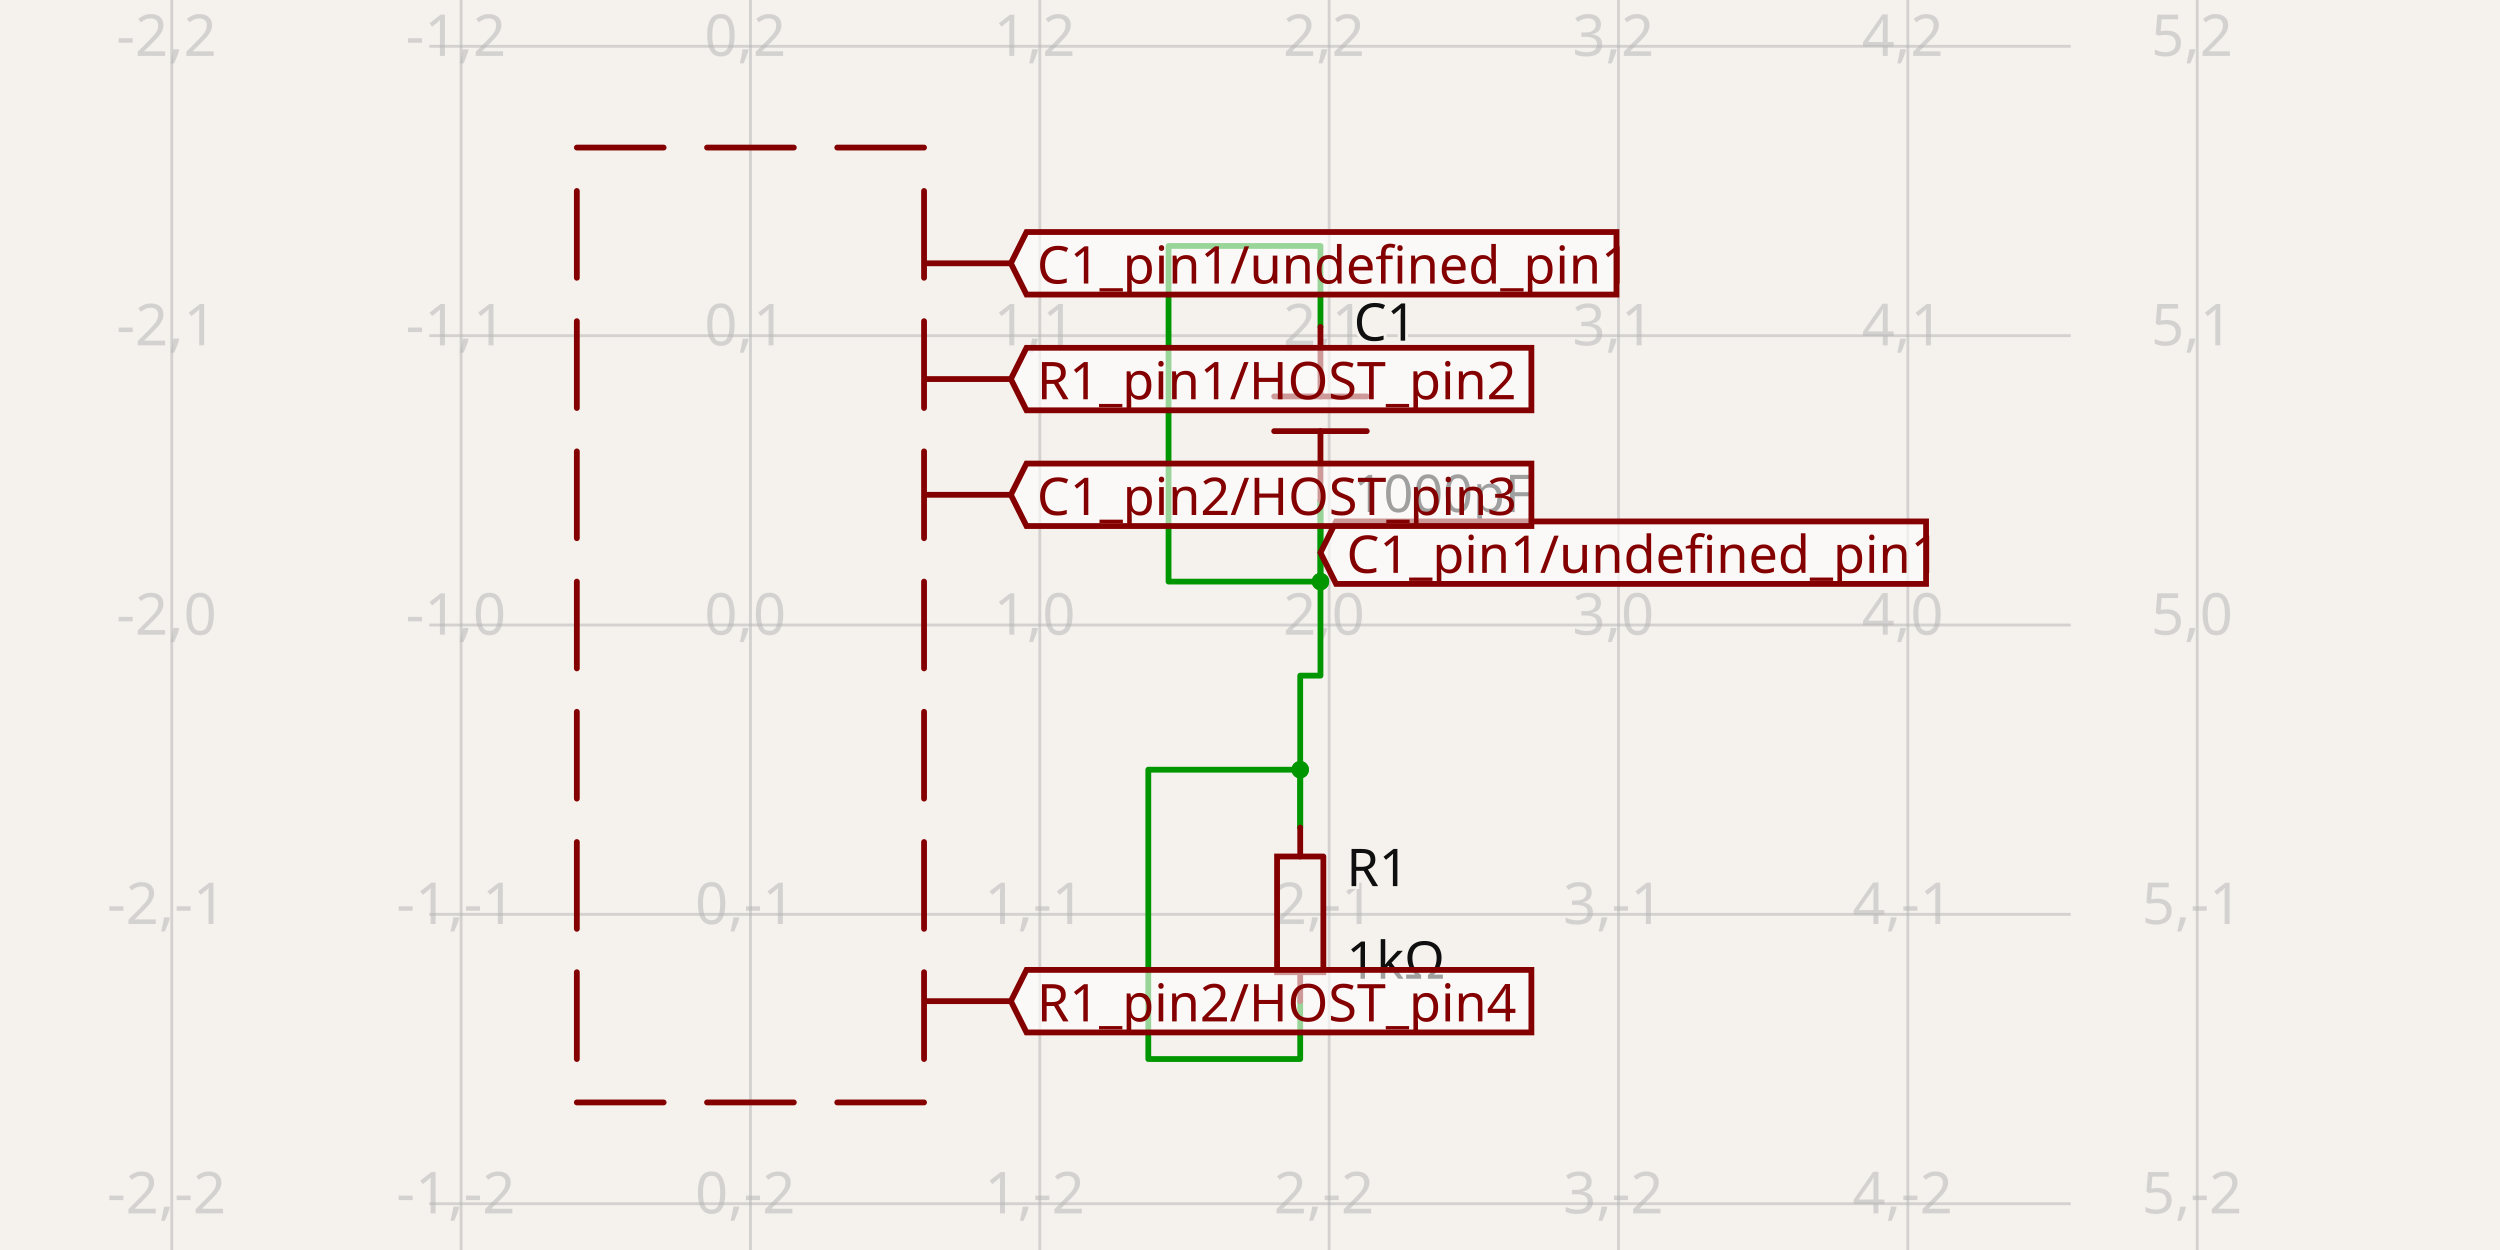
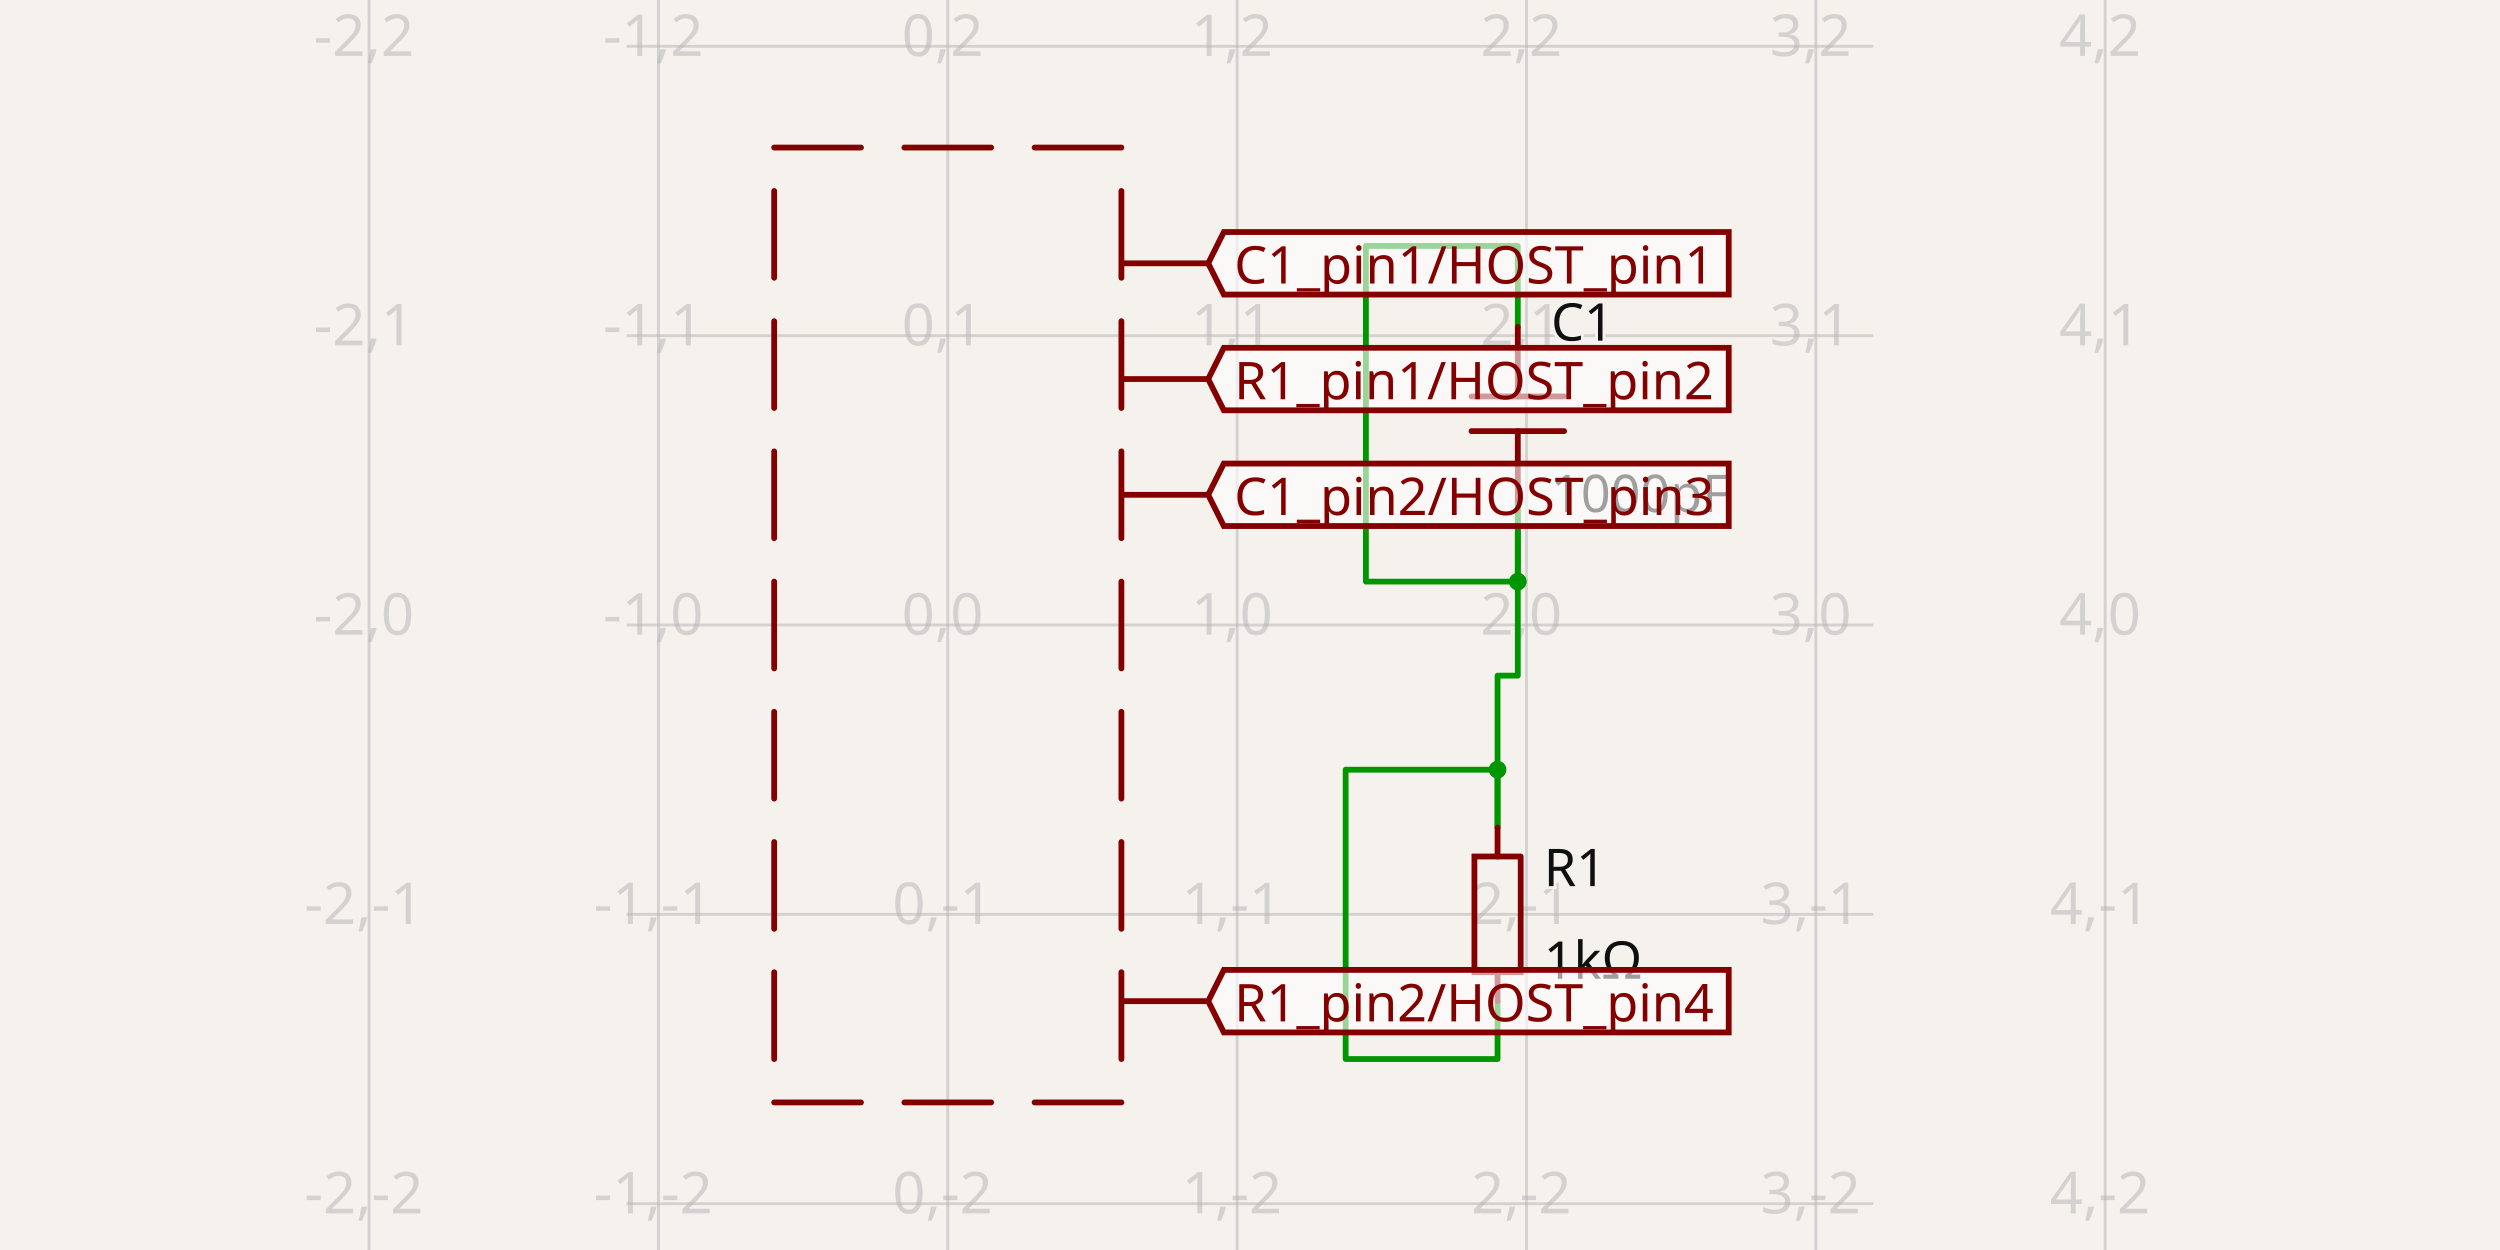
- <svg xmlns="http://www.w3.org/2000/svg" class="tscircuit-schematic" width="1200" height="600" style="background-color: rgb(245, 241, 237)" data-real-to-screen-transform="matrix(138.8888888889,0,0,-138.8888888889,360.212962963,300)" data-software-used-string="@tscircuit/core@0.0.1398">
+ <svg xmlns="http://www.w3.org/2000/svg" class="tscircuit-schematic" width="1200" height="600" style="background-color: rgb(245, 241, 237)" data-real-to-screen-transform="matrix(138.8888888889,0,0,-138.8888888889,454.9351851852,300)" data-software-used-string="@tscircuit/core@0.0.1399">
  <style>
              .boundary { fill: rgb(245, 241, 237); }
              .schematic-boundary { fill: none; stroke: #fff; }
              .component { fill: none; stroke: rgb(132, 0, 0); }
              .chip { fill: rgb(255, 255, 194); stroke: rgb(132, 0, 0); }
              .component-pin { fill: none; stroke: rgb(132, 0, 0); }
              /* Basic per-trace hover fallback */
              .trace:hover {
                filter: invert(1);
              }
              .trace:hover .trace-crossing-outline {
                opacity: 0;
              }
              .trace:hover .trace-junction {
                filter: invert(1);
              }
              /* Net-hover highlighting: when a trace or its overlays are hovered,
                 invert color for all traces (base + overlays) sharing the same
                 subcircuit connectivity key. Also hide crossing outline during hover. */
              svg:has(:is(g.trace[data-subcircuit-connectivity-map-key="unnamedsubcircuitsubcircuit_source_group_0_connectivity_net2"], g.trace-overlays[data-subcircuit-connectivity-map-key="unnamedsubcircuitsubcircuit_source_group_0_connectivity_net2"]):hover) :is(g.trace[data-subcircuit-connectivity-map-key="unnamedsubcircuitsubcircuit_source_group_0_connectivity_net2"], g.trace-overlays[data-subcircuit-connectivity-map-key="unnamedsubcircuitsubcircuit_source_group_0_connectivity_net2"]) { filter: invert(1); }
svg:has(:is(g.trace[data-subcircuit-connectivity-map-key="unnamedsubcircuitsubcircuit_source_group_0_connectivity_net2"], g.trace-overlays[data-subcircuit-connectivity-map-key="unnamedsubcircuitsubcircuit_source_group_0_connectivity_net2"]):hover) g.trace-overlays[data-subcircuit-connectivity-map-key="unnamedsubcircuitsubcircuit_source_group_0_connectivity_net2"] .trace-crossing-outline { opacity: 0; }
svg:has(:is(g.trace[data-subcircuit-connectivity-map-key="unnamedsubcircuitsubcircuit_source_group_0_connectivity_net1"], g.trace-overlays[data-subcircuit-connectivity-map-key="unnamedsubcircuitsubcircuit_source_group_0_connectivity_net1"]):hover) :is(g.trace[data-subcircuit-connectivity-map-key="unnamedsubcircuitsubcircuit_source_group_0_connectivity_net1"], g.trace-overlays[data-subcircuit-connectivity-map-key="unnamedsubcircuitsubcircuit_source_group_0_connectivity_net1"]) { filter: invert(1); }
svg:has(:is(g.trace[data-subcircuit-connectivity-map-key="unnamedsubcircuitsubcircuit_source_group_0_connectivity_net1"], g.trace-overlays[data-subcircuit-connectivity-map-key="unnamedsubcircuitsubcircuit_source_group_0_connectivity_net1"]):hover) g.trace-overlays[data-subcircuit-connectivity-map-key="unnamedsubcircuitsubcircuit_source_group_0_connectivity_net1"] .trace-crossing-outline { opacity: 0; }
svg:has(:is(g.trace[data-subcircuit-connectivity-map-key="unnamedsubcircuitsubcircuit_source_group_0_connectivity_net3"], g.trace-overlays[data-subcircuit-connectivity-map-key="unnamedsubcircuitsubcircuit_source_group_0_connectivity_net3"]):hover) :is(g.trace[data-subcircuit-connectivity-map-key="unnamedsubcircuitsubcircuit_source_group_0_connectivity_net3"], g.trace-overlays[data-subcircuit-connectivity-map-key="unnamedsubcircuitsubcircuit_source_group_0_connectivity_net3"]) { filter: invert(1); }
svg:has(:is(g.trace[data-subcircuit-connectivity-map-key="unnamedsubcircuitsubcircuit_source_group_0_connectivity_net3"], g.trace-overlays[data-subcircuit-connectivity-map-key="unnamedsubcircuitsubcircuit_source_group_0_connectivity_net3"]):hover) g.trace-overlays[data-subcircuit-connectivity-map-key="unnamedsubcircuitsubcircuit_source_group_0_connectivity_net3"] .trace-crossing-outline { opacity: 0; }
              .text { font-family: sans-serif; fill: rgb(0, 150, 0); }
              .pin-number { fill: rgb(169, 0, 0); }
              .port-label { fill: rgb(0, 100, 100); }
              .component-name { fill: rgb(0, 100, 100); }
              
            </style>
  <rect class="boundary" x="0" y="0" width="1200" height="600" />
  <g class="grid sch-grid">
-     <line x1="82.435" y1="600" x2="82.435" y2="-2.404476617812179e-11" stroke="rgb(181, 181, 181)" stroke-width="1.389" stroke-opacity="0.5" />
-     <line x1="221.324" y1="600" x2="221.324" y2="-2.404476617812179e-11" stroke="rgb(181, 181, 181)" stroke-width="1.389" stroke-opacity="0.5" />
-     <line x1="360.213" y1="600" x2="360.213" y2="-2.404476617812179e-11" stroke="rgb(181, 181, 181)" stroke-width="1.389" stroke-opacity="0.5" />
-     <line x1="499.102" y1="600" x2="499.102" y2="-2.404476617812179e-11" stroke="rgb(181, 181, 181)" stroke-width="1.389" stroke-opacity="0.5" />
-     <line x1="637.991" y1="600" x2="637.991" y2="-2.404476617812179e-11" stroke="rgb(181, 181, 181)" stroke-width="1.389" stroke-opacity="0.5" />
-     <line x1="776.88" y1="600" x2="776.88" y2="-2.404476617812179e-11" stroke="rgb(181, 181, 181)" stroke-width="1.389" stroke-opacity="0.5" />
-     <line x1="915.769" y1="600" x2="915.769" y2="-2.404476617812179e-11" stroke="rgb(181, 181, 181)" stroke-width="1.389" stroke-opacity="0.5" />
-     <line x1="1054.657" y1="600" x2="1054.657" y2="-2.404476617812179e-11" stroke="rgb(181, 181, 181)" stroke-width="1.389" stroke-opacity="0.5" />
-     <line x1="206.046" y1="716.667" x2="993.954" y2="716.667" stroke="rgb(181, 181, 181)" stroke-width="1.389" stroke-opacity="0.5" />
-     <line x1="206.046" y1="577.778" x2="993.954" y2="577.778" stroke="rgb(181, 181, 181)" stroke-width="1.389" stroke-opacity="0.5" />
-     <line x1="206.046" y1="438.889" x2="993.954" y2="438.889" stroke="rgb(181, 181, 181)" stroke-width="1.389" stroke-opacity="0.5" />
-     <line x1="206.046" y1="300" x2="993.954" y2="300" stroke="rgb(181, 181, 181)" stroke-width="1.389" stroke-opacity="0.5" />
-     <line x1="206.046" y1="161.111" x2="993.954" y2="161.111" stroke="rgb(181, 181, 181)" stroke-width="1.389" stroke-opacity="0.5" />
-     <line x1="206.046" y1="22.222" x2="993.954" y2="22.222" stroke="rgb(181, 181, 181)" stroke-width="1.389" stroke-opacity="0.5" />
-     <line x1="206.046" y1="-116.667" x2="993.954" y2="-116.667" stroke="rgb(181, 181, 181)" stroke-width="1.389" stroke-opacity="0.5" />
-     <text x="79.935" y="711.667" fill="rgb(181, 181, 181)" font-size="27.778" fill-opacity="0.5" text-anchor="middle" dominant-baseline="middle" font-family="sans-serif">-2,-3</text>
-     <text x="79.935" y="572.778" fill="rgb(181, 181, 181)" font-size="27.778" fill-opacity="0.5" text-anchor="middle" dominant-baseline="middle" font-family="sans-serif">-2,-2</text>
-     <text x="79.935" y="433.889" fill="rgb(181, 181, 181)" font-size="27.778" fill-opacity="0.5" text-anchor="middle" dominant-baseline="middle" font-family="sans-serif">-2,-1</text>
-     <text x="79.935" y="295" fill="rgb(181, 181, 181)" font-size="27.778" fill-opacity="0.5" text-anchor="middle" dominant-baseline="middle" font-family="sans-serif">-2,0</text>
-     <text x="79.935" y="156.111" fill="rgb(181, 181, 181)" font-size="27.778" fill-opacity="0.5" text-anchor="middle" dominant-baseline="middle" font-family="sans-serif">-2,1</text>
-     <text x="79.935" y="17.222" fill="rgb(181, 181, 181)" font-size="27.778" fill-opacity="0.5" text-anchor="middle" dominant-baseline="middle" font-family="sans-serif">-2,2</text>
-     <text x="79.935" y="-121.667" fill="rgb(181, 181, 181)" font-size="27.778" fill-opacity="0.5" text-anchor="middle" dominant-baseline="middle" font-family="sans-serif">-2,3</text>
-     <text x="218.824" y="711.667" fill="rgb(181, 181, 181)" font-size="27.778" fill-opacity="0.5" text-anchor="middle" dominant-baseline="middle" font-family="sans-serif">-1,-3</text>
-     <text x="218.824" y="572.778" fill="rgb(181, 181, 181)" font-size="27.778" fill-opacity="0.5" text-anchor="middle" dominant-baseline="middle" font-family="sans-serif">-1,-2</text>
-     <text x="218.824" y="433.889" fill="rgb(181, 181, 181)" font-size="27.778" fill-opacity="0.5" text-anchor="middle" dominant-baseline="middle" font-family="sans-serif">-1,-1</text>
-     <text x="218.824" y="295" fill="rgb(181, 181, 181)" font-size="27.778" fill-opacity="0.5" text-anchor="middle" dominant-baseline="middle" font-family="sans-serif">-1,0</text>
-     <text x="218.824" y="156.111" fill="rgb(181, 181, 181)" font-size="27.778" fill-opacity="0.5" text-anchor="middle" dominant-baseline="middle" font-family="sans-serif">-1,1</text>
-     <text x="218.824" y="17.222" fill="rgb(181, 181, 181)" font-size="27.778" fill-opacity="0.5" text-anchor="middle" dominant-baseline="middle" font-family="sans-serif">-1,2</text>
-     <text x="218.824" y="-121.667" fill="rgb(181, 181, 181)" font-size="27.778" fill-opacity="0.5" text-anchor="middle" dominant-baseline="middle" font-family="sans-serif">-1,3</text>
-     <text x="357.713" y="711.667" fill="rgb(181, 181, 181)" font-size="27.778" fill-opacity="0.5" text-anchor="middle" dominant-baseline="middle" font-family="sans-serif">0,-3</text>
-     <text x="357.713" y="572.778" fill="rgb(181, 181, 181)" font-size="27.778" fill-opacity="0.5" text-anchor="middle" dominant-baseline="middle" font-family="sans-serif">0,-2</text>
-     <text x="357.713" y="433.889" fill="rgb(181, 181, 181)" font-size="27.778" fill-opacity="0.5" text-anchor="middle" dominant-baseline="middle" font-family="sans-serif">0,-1</text>
-     <text x="357.713" y="295" fill="rgb(181, 181, 181)" font-size="27.778" fill-opacity="0.5" text-anchor="middle" dominant-baseline="middle" font-family="sans-serif">0,0</text>
-     <text x="357.713" y="156.111" fill="rgb(181, 181, 181)" font-size="27.778" fill-opacity="0.5" text-anchor="middle" dominant-baseline="middle" font-family="sans-serif">0,1</text>
-     <text x="357.713" y="17.222" fill="rgb(181, 181, 181)" font-size="27.778" fill-opacity="0.5" text-anchor="middle" dominant-baseline="middle" font-family="sans-serif">0,2</text>
-     <text x="357.713" y="-121.667" fill="rgb(181, 181, 181)" font-size="27.778" fill-opacity="0.5" text-anchor="middle" dominant-baseline="middle" font-family="sans-serif">0,3</text>
-     <text x="496.602" y="711.667" fill="rgb(181, 181, 181)" font-size="27.778" fill-opacity="0.5" text-anchor="middle" dominant-baseline="middle" font-family="sans-serif">1,-3</text>
-     <text x="496.602" y="572.778" fill="rgb(181, 181, 181)" font-size="27.778" fill-opacity="0.5" text-anchor="middle" dominant-baseline="middle" font-family="sans-serif">1,-2</text>
-     <text x="496.602" y="433.889" fill="rgb(181, 181, 181)" font-size="27.778" fill-opacity="0.5" text-anchor="middle" dominant-baseline="middle" font-family="sans-serif">1,-1</text>
-     <text x="496.602" y="295" fill="rgb(181, 181, 181)" font-size="27.778" fill-opacity="0.5" text-anchor="middle" dominant-baseline="middle" font-family="sans-serif">1,0</text>
-     <text x="496.602" y="156.111" fill="rgb(181, 181, 181)" font-size="27.778" fill-opacity="0.5" text-anchor="middle" dominant-baseline="middle" font-family="sans-serif">1,1</text>
-     <text x="496.602" y="17.222" fill="rgb(181, 181, 181)" font-size="27.778" fill-opacity="0.5" text-anchor="middle" dominant-baseline="middle" font-family="sans-serif">1,2</text>
-     <text x="496.602" y="-121.667" fill="rgb(181, 181, 181)" font-size="27.778" fill-opacity="0.5" text-anchor="middle" dominant-baseline="middle" font-family="sans-serif">1,3</text>
-     <text x="635.491" y="711.667" fill="rgb(181, 181, 181)" font-size="27.778" fill-opacity="0.5" text-anchor="middle" dominant-baseline="middle" font-family="sans-serif">2,-3</text>
-     <text x="635.491" y="572.778" fill="rgb(181, 181, 181)" font-size="27.778" fill-opacity="0.5" text-anchor="middle" dominant-baseline="middle" font-family="sans-serif">2,-2</text>
-     <text x="635.491" y="433.889" fill="rgb(181, 181, 181)" font-size="27.778" fill-opacity="0.5" text-anchor="middle" dominant-baseline="middle" font-family="sans-serif">2,-1</text>
-     <text x="635.491" y="295" fill="rgb(181, 181, 181)" font-size="27.778" fill-opacity="0.5" text-anchor="middle" dominant-baseline="middle" font-family="sans-serif">2,0</text>
-     <text x="635.491" y="156.111" fill="rgb(181, 181, 181)" font-size="27.778" fill-opacity="0.5" text-anchor="middle" dominant-baseline="middle" font-family="sans-serif">2,1</text>
-     <text x="635.491" y="17.222" fill="rgb(181, 181, 181)" font-size="27.778" fill-opacity="0.5" text-anchor="middle" dominant-baseline="middle" font-family="sans-serif">2,2</text>
-     <text x="635.491" y="-121.667" fill="rgb(181, 181, 181)" font-size="27.778" fill-opacity="0.5" text-anchor="middle" dominant-baseline="middle" font-family="sans-serif">2,3</text>
-     <text x="774.38" y="711.667" fill="rgb(181, 181, 181)" font-size="27.778" fill-opacity="0.5" text-anchor="middle" dominant-baseline="middle" font-family="sans-serif">3,-3</text>
-     <text x="774.38" y="572.778" fill="rgb(181, 181, 181)" font-size="27.778" fill-opacity="0.5" text-anchor="middle" dominant-baseline="middle" font-family="sans-serif">3,-2</text>
-     <text x="774.38" y="433.889" fill="rgb(181, 181, 181)" font-size="27.778" fill-opacity="0.5" text-anchor="middle" dominant-baseline="middle" font-family="sans-serif">3,-1</text>
-     <text x="774.38" y="295" fill="rgb(181, 181, 181)" font-size="27.778" fill-opacity="0.5" text-anchor="middle" dominant-baseline="middle" font-family="sans-serif">3,0</text>
-     <text x="774.38" y="156.111" fill="rgb(181, 181, 181)" font-size="27.778" fill-opacity="0.5" text-anchor="middle" dominant-baseline="middle" font-family="sans-serif">3,1</text>
-     <text x="774.38" y="17.222" fill="rgb(181, 181, 181)" font-size="27.778" fill-opacity="0.5" text-anchor="middle" dominant-baseline="middle" font-family="sans-serif">3,2</text>
-     <text x="774.38" y="-121.667" fill="rgb(181, 181, 181)" font-size="27.778" fill-opacity="0.5" text-anchor="middle" dominant-baseline="middle" font-family="sans-serif">3,3</text>
-     <text x="913.269" y="711.667" fill="rgb(181, 181, 181)" font-size="27.778" fill-opacity="0.5" text-anchor="middle" dominant-baseline="middle" font-family="sans-serif">4,-3</text>
-     <text x="913.269" y="572.778" fill="rgb(181, 181, 181)" font-size="27.778" fill-opacity="0.5" text-anchor="middle" dominant-baseline="middle" font-family="sans-serif">4,-2</text>
-     <text x="913.269" y="433.889" fill="rgb(181, 181, 181)" font-size="27.778" fill-opacity="0.5" text-anchor="middle" dominant-baseline="middle" font-family="sans-serif">4,-1</text>
-     <text x="913.269" y="295" fill="rgb(181, 181, 181)" font-size="27.778" fill-opacity="0.5" text-anchor="middle" dominant-baseline="middle" font-family="sans-serif">4,0</text>
-     <text x="913.269" y="156.111" fill="rgb(181, 181, 181)" font-size="27.778" fill-opacity="0.5" text-anchor="middle" dominant-baseline="middle" font-family="sans-serif">4,1</text>
-     <text x="913.269" y="17.222" fill="rgb(181, 181, 181)" font-size="27.778" fill-opacity="0.5" text-anchor="middle" dominant-baseline="middle" font-family="sans-serif">4,2</text>
-     <text x="913.269" y="-121.667" fill="rgb(181, 181, 181)" font-size="27.778" fill-opacity="0.5" text-anchor="middle" dominant-baseline="middle" font-family="sans-serif">4,3</text>
-     <text x="1052.157" y="711.667" fill="rgb(181, 181, 181)" font-size="27.778" fill-opacity="0.5" text-anchor="middle" dominant-baseline="middle" font-family="sans-serif">5,-3</text>
-     <text x="1052.157" y="572.778" fill="rgb(181, 181, 181)" font-size="27.778" fill-opacity="0.5" text-anchor="middle" dominant-baseline="middle" font-family="sans-serif">5,-2</text>
-     <text x="1052.157" y="433.889" fill="rgb(181, 181, 181)" font-size="27.778" fill-opacity="0.5" text-anchor="middle" dominant-baseline="middle" font-family="sans-serif">5,-1</text>
-     <text x="1052.157" y="295" fill="rgb(181, 181, 181)" font-size="27.778" fill-opacity="0.5" text-anchor="middle" dominant-baseline="middle" font-family="sans-serif">5,0</text>
-     <text x="1052.157" y="156.111" fill="rgb(181, 181, 181)" font-size="27.778" fill-opacity="0.5" text-anchor="middle" dominant-baseline="middle" font-family="sans-serif">5,1</text>
-     <text x="1052.157" y="17.222" fill="rgb(181, 181, 181)" font-size="27.778" fill-opacity="0.5" text-anchor="middle" dominant-baseline="middle" font-family="sans-serif">5,2</text>
-     <text x="1052.157" y="-121.667" fill="rgb(181, 181, 181)" font-size="27.778" fill-opacity="0.5" text-anchor="middle" dominant-baseline="middle" font-family="sans-serif">5,3</text>
+     <line x1="177.157" y1="600" x2="177.157" y2="-2.404476617812179e-11" stroke="rgb(181, 181, 181)" stroke-width="1.389" stroke-opacity="0.5" />
+     <line x1="316.046" y1="600" x2="316.046" y2="-2.404476617812179e-11" stroke="rgb(181, 181, 181)" stroke-width="1.389" stroke-opacity="0.5" />
+     <line x1="454.935" y1="600" x2="454.935" y2="-2.404476617812179e-11" stroke="rgb(181, 181, 181)" stroke-width="1.389" stroke-opacity="0.5" />
+     <line x1="593.824" y1="600" x2="593.824" y2="-2.404476617812179e-11" stroke="rgb(181, 181, 181)" stroke-width="1.389" stroke-opacity="0.5" />
+     <line x1="732.713" y1="600" x2="732.713" y2="-2.404476617812179e-11" stroke="rgb(181, 181, 181)" stroke-width="1.389" stroke-opacity="0.5" />
+     <line x1="871.602" y1="600" x2="871.602" y2="-2.404476617812179e-11" stroke="rgb(181, 181, 181)" stroke-width="1.389" stroke-opacity="0.5" />
+     <line x1="1010.491" y1="600" x2="1010.491" y2="-2.404476617812179e-11" stroke="rgb(181, 181, 181)" stroke-width="1.389" stroke-opacity="0.5" />
+     <line x1="300.769" y1="716.667" x2="899.231" y2="716.667" stroke="rgb(181, 181, 181)" stroke-width="1.389" stroke-opacity="0.5" />
+     <line x1="300.769" y1="577.778" x2="899.231" y2="577.778" stroke="rgb(181, 181, 181)" stroke-width="1.389" stroke-opacity="0.5" />
+     <line x1="300.769" y1="438.889" x2="899.231" y2="438.889" stroke="rgb(181, 181, 181)" stroke-width="1.389" stroke-opacity="0.5" />
+     <line x1="300.769" y1="300" x2="899.231" y2="300" stroke="rgb(181, 181, 181)" stroke-width="1.389" stroke-opacity="0.5" />
+     <line x1="300.769" y1="161.111" x2="899.231" y2="161.111" stroke="rgb(181, 181, 181)" stroke-width="1.389" stroke-opacity="0.5" />
+     <line x1="300.769" y1="22.222" x2="899.231" y2="22.222" stroke="rgb(181, 181, 181)" stroke-width="1.389" stroke-opacity="0.5" />
+     <line x1="300.769" y1="-116.667" x2="899.231" y2="-116.667" stroke="rgb(181, 181, 181)" stroke-width="1.389" stroke-opacity="0.5" />
+     <text x="174.657" y="711.667" fill="rgb(181, 181, 181)" font-size="27.778" fill-opacity="0.5" text-anchor="middle" dominant-baseline="middle" font-family="sans-serif">-2,-3</text>
+     <text x="174.657" y="572.778" fill="rgb(181, 181, 181)" font-size="27.778" fill-opacity="0.5" text-anchor="middle" dominant-baseline="middle" font-family="sans-serif">-2,-2</text>
+     <text x="174.657" y="433.889" fill="rgb(181, 181, 181)" font-size="27.778" fill-opacity="0.5" text-anchor="middle" dominant-baseline="middle" font-family="sans-serif">-2,-1</text>
+     <text x="174.657" y="295" fill="rgb(181, 181, 181)" font-size="27.778" fill-opacity="0.5" text-anchor="middle" dominant-baseline="middle" font-family="sans-serif">-2,0</text>
+     <text x="174.657" y="156.111" fill="rgb(181, 181, 181)" font-size="27.778" fill-opacity="0.5" text-anchor="middle" dominant-baseline="middle" font-family="sans-serif">-2,1</text>
+     <text x="174.657" y="17.222" fill="rgb(181, 181, 181)" font-size="27.778" fill-opacity="0.5" text-anchor="middle" dominant-baseline="middle" font-family="sans-serif">-2,2</text>
+     <text x="174.657" y="-121.667" fill="rgb(181, 181, 181)" font-size="27.778" fill-opacity="0.5" text-anchor="middle" dominant-baseline="middle" font-family="sans-serif">-2,3</text>
+     <text x="313.546" y="711.667" fill="rgb(181, 181, 181)" font-size="27.778" fill-opacity="0.5" text-anchor="middle" dominant-baseline="middle" font-family="sans-serif">-1,-3</text>
+     <text x="313.546" y="572.778" fill="rgb(181, 181, 181)" font-size="27.778" fill-opacity="0.5" text-anchor="middle" dominant-baseline="middle" font-family="sans-serif">-1,-2</text>
+     <text x="313.546" y="433.889" fill="rgb(181, 181, 181)" font-size="27.778" fill-opacity="0.5" text-anchor="middle" dominant-baseline="middle" font-family="sans-serif">-1,-1</text>
+     <text x="313.546" y="295" fill="rgb(181, 181, 181)" font-size="27.778" fill-opacity="0.5" text-anchor="middle" dominant-baseline="middle" font-family="sans-serif">-1,0</text>
+     <text x="313.546" y="156.111" fill="rgb(181, 181, 181)" font-size="27.778" fill-opacity="0.5" text-anchor="middle" dominant-baseline="middle" font-family="sans-serif">-1,1</text>
+     <text x="313.546" y="17.222" fill="rgb(181, 181, 181)" font-size="27.778" fill-opacity="0.5" text-anchor="middle" dominant-baseline="middle" font-family="sans-serif">-1,2</text>
+     <text x="313.546" y="-121.667" fill="rgb(181, 181, 181)" font-size="27.778" fill-opacity="0.5" text-anchor="middle" dominant-baseline="middle" font-family="sans-serif">-1,3</text>
+     <text x="452.435" y="711.667" fill="rgb(181, 181, 181)" font-size="27.778" fill-opacity="0.5" text-anchor="middle" dominant-baseline="middle" font-family="sans-serif">0,-3</text>
+     <text x="452.435" y="572.778" fill="rgb(181, 181, 181)" font-size="27.778" fill-opacity="0.5" text-anchor="middle" dominant-baseline="middle" font-family="sans-serif">0,-2</text>
+     <text x="452.435" y="433.889" fill="rgb(181, 181, 181)" font-size="27.778" fill-opacity="0.5" text-anchor="middle" dominant-baseline="middle" font-family="sans-serif">0,-1</text>
+     <text x="452.435" y="295" fill="rgb(181, 181, 181)" font-size="27.778" fill-opacity="0.5" text-anchor="middle" dominant-baseline="middle" font-family="sans-serif">0,0</text>
+     <text x="452.435" y="156.111" fill="rgb(181, 181, 181)" font-size="27.778" fill-opacity="0.5" text-anchor="middle" dominant-baseline="middle" font-family="sans-serif">0,1</text>
+     <text x="452.435" y="17.222" fill="rgb(181, 181, 181)" font-size="27.778" fill-opacity="0.5" text-anchor="middle" dominant-baseline="middle" font-family="sans-serif">0,2</text>
+     <text x="452.435" y="-121.667" fill="rgb(181, 181, 181)" font-size="27.778" fill-opacity="0.5" text-anchor="middle" dominant-baseline="middle" font-family="sans-serif">0,3</text>
+     <text x="591.324" y="711.667" fill="rgb(181, 181, 181)" font-size="27.778" fill-opacity="0.5" text-anchor="middle" dominant-baseline="middle" font-family="sans-serif">1,-3</text>
+     <text x="591.324" y="572.778" fill="rgb(181, 181, 181)" font-size="27.778" fill-opacity="0.5" text-anchor="middle" dominant-baseline="middle" font-family="sans-serif">1,-2</text>
+     <text x="591.324" y="433.889" fill="rgb(181, 181, 181)" font-size="27.778" fill-opacity="0.5" text-anchor="middle" dominant-baseline="middle" font-family="sans-serif">1,-1</text>
+     <text x="591.324" y="295" fill="rgb(181, 181, 181)" font-size="27.778" fill-opacity="0.5" text-anchor="middle" dominant-baseline="middle" font-family="sans-serif">1,0</text>
+     <text x="591.324" y="156.111" fill="rgb(181, 181, 181)" font-size="27.778" fill-opacity="0.5" text-anchor="middle" dominant-baseline="middle" font-family="sans-serif">1,1</text>
+     <text x="591.324" y="17.222" fill="rgb(181, 181, 181)" font-size="27.778" fill-opacity="0.5" text-anchor="middle" dominant-baseline="middle" font-family="sans-serif">1,2</text>
+     <text x="591.324" y="-121.667" fill="rgb(181, 181, 181)" font-size="27.778" fill-opacity="0.5" text-anchor="middle" dominant-baseline="middle" font-family="sans-serif">1,3</text>
+     <text x="730.213" y="711.667" fill="rgb(181, 181, 181)" font-size="27.778" fill-opacity="0.5" text-anchor="middle" dominant-baseline="middle" font-family="sans-serif">2,-3</text>
+     <text x="730.213" y="572.778" fill="rgb(181, 181, 181)" font-size="27.778" fill-opacity="0.5" text-anchor="middle" dominant-baseline="middle" font-family="sans-serif">2,-2</text>
+     <text x="730.213" y="433.889" fill="rgb(181, 181, 181)" font-size="27.778" fill-opacity="0.5" text-anchor="middle" dominant-baseline="middle" font-family="sans-serif">2,-1</text>
+     <text x="730.213" y="295" fill="rgb(181, 181, 181)" font-size="27.778" fill-opacity="0.5" text-anchor="middle" dominant-baseline="middle" font-family="sans-serif">2,0</text>
+     <text x="730.213" y="156.111" fill="rgb(181, 181, 181)" font-size="27.778" fill-opacity="0.5" text-anchor="middle" dominant-baseline="middle" font-family="sans-serif">2,1</text>
+     <text x="730.213" y="17.222" fill="rgb(181, 181, 181)" font-size="27.778" fill-opacity="0.5" text-anchor="middle" dominant-baseline="middle" font-family="sans-serif">2,2</text>
+     <text x="730.213" y="-121.667" fill="rgb(181, 181, 181)" font-size="27.778" fill-opacity="0.5" text-anchor="middle" dominant-baseline="middle" font-family="sans-serif">2,3</text>
+     <text x="869.102" y="711.667" fill="rgb(181, 181, 181)" font-size="27.778" fill-opacity="0.5" text-anchor="middle" dominant-baseline="middle" font-family="sans-serif">3,-3</text>
+     <text x="869.102" y="572.778" fill="rgb(181, 181, 181)" font-size="27.778" fill-opacity="0.5" text-anchor="middle" dominant-baseline="middle" font-family="sans-serif">3,-2</text>
+     <text x="869.102" y="433.889" fill="rgb(181, 181, 181)" font-size="27.778" fill-opacity="0.5" text-anchor="middle" dominant-baseline="middle" font-family="sans-serif">3,-1</text>
+     <text x="869.102" y="295" fill="rgb(181, 181, 181)" font-size="27.778" fill-opacity="0.5" text-anchor="middle" dominant-baseline="middle" font-family="sans-serif">3,0</text>
+     <text x="869.102" y="156.111" fill="rgb(181, 181, 181)" font-size="27.778" fill-opacity="0.5" text-anchor="middle" dominant-baseline="middle" font-family="sans-serif">3,1</text>
+     <text x="869.102" y="17.222" fill="rgb(181, 181, 181)" font-size="27.778" fill-opacity="0.5" text-anchor="middle" dominant-baseline="middle" font-family="sans-serif">3,2</text>
+     <text x="869.102" y="-121.667" fill="rgb(181, 181, 181)" font-size="27.778" fill-opacity="0.5" text-anchor="middle" dominant-baseline="middle" font-family="sans-serif">3,3</text>
+     <text x="1007.991" y="711.667" fill="rgb(181, 181, 181)" font-size="27.778" fill-opacity="0.5" text-anchor="middle" dominant-baseline="middle" font-family="sans-serif">4,-3</text>
+     <text x="1007.991" y="572.778" fill="rgb(181, 181, 181)" font-size="27.778" fill-opacity="0.5" text-anchor="middle" dominant-baseline="middle" font-family="sans-serif">4,-2</text>
+     <text x="1007.991" y="433.889" fill="rgb(181, 181, 181)" font-size="27.778" fill-opacity="0.5" text-anchor="middle" dominant-baseline="middle" font-family="sans-serif">4,-1</text>
+     <text x="1007.991" y="295" fill="rgb(181, 181, 181)" font-size="27.778" fill-opacity="0.5" text-anchor="middle" dominant-baseline="middle" font-family="sans-serif">4,0</text>
+     <text x="1007.991" y="156.111" fill="rgb(181, 181, 181)" font-size="27.778" fill-opacity="0.5" text-anchor="middle" dominant-baseline="middle" font-family="sans-serif">4,1</text>
+     <text x="1007.991" y="17.222" fill="rgb(181, 181, 181)" font-size="27.778" fill-opacity="0.5" text-anchor="middle" dominant-baseline="middle" font-family="sans-serif">4,2</text>
+     <text x="1007.991" y="-121.667" fill="rgb(181, 181, 181)" font-size="27.778" fill-opacity="0.5" text-anchor="middle" dominant-baseline="middle" font-family="sans-serif">4,3</text>
  </g>
  <g class="trace sch-trace" data-layer="base" data-circuit-json-type="schematic_trace" data-schematic-trace-id="schematic_trace_0" data-subcircuit-connectivity-map-key="unnamedsubcircuitsubcircuit_source_group_0_connectivity_net2">
-     <path d="M 633.824 240.278 L 633.824 251.389 L 633.824 279.167 L 560.907 279.167 L 560.907 118.056 L 633.824 118.056 L 633.824 145.833 L 633.824 156.944" class="trace-invisible-hover-outline sch-trace-hitbox" stroke="rgb(0, 150, 0)" fill="none" stroke-width="22.222px" stroke-linecap="round" opacity="0" stroke-linejoin="round" />
-     <path class="sch-trace-path" d="M 633.824 240.278 L 633.824 251.389 L 633.824 279.167 L 560.907 279.167 L 560.907 118.056 L 633.824 118.056 L 633.824 145.833 L 633.824 156.944" stroke="rgb(0, 150, 0)" fill="none" stroke-width="2.778px" stroke-linecap="round" stroke-linejoin="round" />
+     <path d="M 728.546 240.278 L 728.546 251.389 L 728.546 279.167 L 655.63 279.167 L 655.63 118.056 L 728.546 118.056 L 728.546 145.833 L 728.546 156.944" class="trace-invisible-hover-outline sch-trace-hitbox" stroke="rgb(0, 150, 0)" fill="none" stroke-width="22.222px" stroke-linecap="round" opacity="0" stroke-linejoin="round" />
+     <path class="sch-trace-path" d="M 728.546 240.278 L 728.546 251.389 L 728.546 279.167 L 655.63 279.167 L 655.63 118.056 L 728.546 118.056 L 728.546 145.833 L 728.546 156.944" stroke="rgb(0, 150, 0)" fill="none" stroke-width="2.778px" stroke-linecap="round" stroke-linejoin="round" />
  </g>
  <g class="trace sch-trace" data-layer="base" data-circuit-json-type="schematic_trace" data-schematic-trace-id="schematic_trace_1" data-subcircuit-connectivity-map-key="unnamedsubcircuitsubcircuit_source_group_0_connectivity_net1">
-     <path d="M 624.102 397.222 L 624.102 324.306 L 633.824 324.306 L 633.824 251.389 L 633.824 240.278" class="trace-invisible-hover-outline sch-trace-hitbox" stroke="rgb(0, 150, 0)" fill="none" stroke-width="22.222px" stroke-linecap="round" opacity="0" stroke-linejoin="round" />
-     <path class="sch-trace-path" d="M 624.102 397.222 L 624.102 324.306 L 633.824 324.306 L 633.824 251.389 L 633.824 240.278" stroke="rgb(0, 150, 0)" fill="none" stroke-width="2.778px" stroke-linecap="round" stroke-linejoin="round" />
+     <path d="M 718.824 397.222 L 718.824 324.306 L 728.546 324.306 L 728.546 251.389 L 728.546 240.278" class="trace-invisible-hover-outline sch-trace-hitbox" stroke="rgb(0, 150, 0)" fill="none" stroke-width="22.222px" stroke-linecap="round" opacity="0" stroke-linejoin="round" />
+     <path class="sch-trace-path" d="M 718.824 397.222 L 718.824 324.306 L 728.546 324.306 L 728.546 251.389 L 728.546 240.278" stroke="rgb(0, 150, 0)" fill="none" stroke-width="2.778px" stroke-linecap="round" stroke-linejoin="round" />
  </g>
  <g class="trace sch-trace" data-layer="base" data-circuit-json-type="schematic_trace" data-schematic-trace-id="schematic_trace_2" data-subcircuit-connectivity-map-key="unnamedsubcircuitsubcircuit_source_group_0_connectivity_net3">
-     <path d="M 624.102 480.556 L 624.102 508.333 L 551.185 508.333 L 551.185 369.444 L 624.102 369.444 L 624.102 397.222" class="trace-invisible-hover-outline sch-trace-hitbox" stroke="rgb(0, 150, 0)" fill="none" stroke-width="22.222px" stroke-linecap="round" opacity="0" stroke-linejoin="round" />
-     <path class="sch-trace-path" d="M 624.102 480.556 L 624.102 508.333 L 551.185 508.333 L 551.185 369.444 L 624.102 369.444 L 624.102 397.222" stroke="rgb(0, 150, 0)" fill="none" stroke-width="2.778px" stroke-linecap="round" stroke-linejoin="round" />
+     <path d="M 718.824 480.556 L 718.824 508.333 L 645.907 508.333 L 645.907 369.444 L 718.824 369.444 L 718.824 397.222" class="trace-invisible-hover-outline sch-trace-hitbox" stroke="rgb(0, 150, 0)" fill="none" stroke-width="22.222px" stroke-linecap="round" opacity="0" stroke-linejoin="round" />
+     <path class="sch-trace-path" d="M 718.824 480.556 L 718.824 508.333 L 645.907 508.333 L 645.907 369.444 L 718.824 369.444 L 718.824 397.222" stroke="rgb(0, 150, 0)" fill="none" stroke-width="2.778px" stroke-linecap="round" stroke-linejoin="round" />
  </g>
  <g class="trace-overlays sch-trace-overlays" data-layer="overlay" data-circuit-json-type="schematic_trace" data-schematic-trace-id="schematic_trace_0" data-subcircuit-connectivity-map-key="unnamedsubcircuitsubcircuit_source_group_0_connectivity_net2">
-     <circle cx="633.824" cy="279.167" r="4.167" class="trace-junction sch-trace-junction" fill="rgb(0, 150, 0)" />
+     <circle cx="728.546" cy="279.167" r="4.167" class="trace-junction sch-trace-junction" fill="rgb(0, 150, 0)" />
  </g>
  <g class="trace-overlays sch-trace-overlays" data-layer="overlay" data-circuit-json-type="schematic_trace" data-schematic-trace-id="schematic_trace_1" data-subcircuit-connectivity-map-key="unnamedsubcircuitsubcircuit_source_group_0_connectivity_net1">
-     <circle cx="633.824" cy="279.167" r="4.167" class="trace-junction sch-trace-junction" fill="rgb(0, 150, 0)" />
-     <circle cx="624.102" cy="369.444" r="4.167" class="trace-junction sch-trace-junction" fill="rgb(0, 150, 0)" />
+     <circle cx="728.546" cy="279.167" r="4.167" class="trace-junction sch-trace-junction" fill="rgb(0, 150, 0)" />
+     <circle cx="718.824" cy="369.444" r="4.167" class="trace-junction sch-trace-junction" fill="rgb(0, 150, 0)" />
  </g>
  <g class="trace-overlays sch-trace-overlays" data-layer="overlay" data-circuit-json-type="schematic_trace" data-schematic-trace-id="schematic_trace_2" data-subcircuit-connectivity-map-key="unnamedsubcircuitsubcircuit_source_group_0_connectivity_net3">
-     <circle cx="624.102" cy="369.444" r="4.167" class="trace-junction sch-trace-junction" fill="rgb(0, 150, 0)" />
+     <circle cx="718.824" cy="369.444" r="4.167" class="trace-junction sch-trace-junction" fill="rgb(0, 150, 0)" />
  </g>
  <g class="sch-component" data-circuit-json-type="schematic_component" data-schematic-component-id="schematic_component_0">
-     <rect class="component-overlay sch-component-overlay" x="612.994" y="397.222" width="22.217" height="83.333" fill="transparent" />
-     <path class="sch-component-symbol-path" d="M 624.102 397.222 L 624.102 411.114" stroke="rgb(132, 0, 0)" fill="none" stroke-width="2.778px" stroke-linecap="round" />
-     <path class="sch-component-symbol-path" d="M 624.102 466.664 L 624.102 480.556" stroke="rgb(132, 0, 0)" fill="none" stroke-width="2.778px" stroke-linecap="round" />
-     <path class="sch-component-symbol-path" d="M 635.21 411.114 L 635.21 466.664 L 612.994 466.664 L 612.994 411.114 L 635.21 411.114" stroke="rgb(132, 0, 0)" fill="none" stroke-width="2.778px" stroke-linecap="round" />
-     <text class="sch-component-name sch-component-text" x="646.324" y="416.667" stroke="rgb(245, 241, 237)" stroke-width="2.778px" paint-order="stroke" fill="rgb(15, 15, 15)" font-family="sans-serif" text-anchor="start" dominant-baseline="middle" font-size="25px">R1</text>
-     <text class="sch-component-text" x="646.324" y="461.111" fill="rgb(15, 15, 15)" font-family="sans-serif" text-anchor="start" dominant-baseline="middle" font-size="25px">1kΩ</text>
+     <rect class="component-overlay sch-component-overlay" x="707.716" y="397.222" width="22.217" height="83.333" fill="transparent" />
+     <path class="sch-component-symbol-path" d="M 718.824 397.222 L 718.824 411.114" stroke="rgb(132, 0, 0)" fill="none" stroke-width="2.778px" stroke-linecap="round" />
+     <path class="sch-component-symbol-path" d="M 718.824 466.664 L 718.824 480.556" stroke="rgb(132, 0, 0)" fill="none" stroke-width="2.778px" stroke-linecap="round" />
+     <path class="sch-component-symbol-path" d="M 729.932 411.114 L 729.932 466.664 L 707.716 466.664 L 707.716 411.114 L 729.932 411.114" stroke="rgb(132, 0, 0)" fill="none" stroke-width="2.778px" stroke-linecap="round" />
+     <text class="sch-component-name sch-component-text" x="741.046" y="416.667" stroke="rgb(245, 241, 237)" stroke-width="2.778px" paint-order="stroke" fill="rgb(15, 15, 15)" font-family="sans-serif" text-anchor="start" dominant-baseline="middle" font-size="25px">R1</text>
+     <text class="sch-component-text" x="741.046" y="461.111" fill="rgb(15, 15, 15)" font-family="sans-serif" text-anchor="start" dominant-baseline="middle" font-size="25px">1kΩ</text>
  </g>
  <g class="sch-component" data-circuit-json-type="schematic_component" data-schematic-component-id="schematic_component_1">
-     <rect class="component-overlay sch-component-overlay" x="611.599" y="156.944" width="44.45" height="83.333" fill="transparent" />
-     <path class="sch-component-symbol-path" d="M 633.824 240.278 L 633.824 206.944" stroke="rgb(132, 0, 0)" fill="none" stroke-width="2.778px" stroke-linecap="round" />
-     <path class="sch-component-symbol-path" d="M 633.824 190.278 L 633.824 156.944" stroke="rgb(132, 0, 0)" fill="none" stroke-width="2.778px" stroke-linecap="round" />
-     <path class="sch-component-symbol-path" d="M 656.049 206.944 L 611.599 206.944" stroke="rgb(132, 0, 0)" fill="none" stroke-width="2.778px" stroke-linecap="round" />
-     <path class="sch-component-symbol-path" d="M 656.049 190.278 L 611.599 190.278" stroke="rgb(132, 0, 0)" fill="none" stroke-width="2.778px" stroke-linecap="round" />
-     <text class="sch-component-name sch-component-text" x="649.796" y="170.833" stroke="rgb(245, 241, 237)" stroke-width="2.778px" paint-order="stroke" fill="rgb(15, 15, 15)" font-family="sans-serif" text-anchor="start" dominant-baseline="ideographic" font-size="25px">C1</text>
-     <text class="sch-component-text" x="649.796" y="226.389" fill="rgb(15, 15, 15)" font-family="sans-serif" text-anchor="start" dominant-baseline="hanging" font-size="25px">1000pF</text>
+     <rect class="component-overlay sch-component-overlay" x="706.321" y="156.944" width="44.45" height="83.333" fill="transparent" />
+     <path class="sch-component-symbol-path" d="M 728.546 240.278 L 728.546 206.944" stroke="rgb(132, 0, 0)" fill="none" stroke-width="2.778px" stroke-linecap="round" />
+     <path class="sch-component-symbol-path" d="M 728.546 190.278 L 728.546 156.944" stroke="rgb(132, 0, 0)" fill="none" stroke-width="2.778px" stroke-linecap="round" />
+     <path class="sch-component-symbol-path" d="M 750.771 206.944 L 706.321 206.944" stroke="rgb(132, 0, 0)" fill="none" stroke-width="2.778px" stroke-linecap="round" />
+     <path class="sch-component-symbol-path" d="M 750.771 190.278 L 706.321 190.278" stroke="rgb(132, 0, 0)" fill="none" stroke-width="2.778px" stroke-linecap="round" />
+     <text class="sch-component-name sch-component-text" x="744.519" y="170.833" stroke="rgb(245, 241, 237)" stroke-width="2.778px" paint-order="stroke" fill="rgb(15, 15, 15)" font-family="sans-serif" text-anchor="start" dominant-baseline="ideographic" font-size="25px">C1</text>
+     <text class="sch-component-text" x="744.519" y="226.389" fill="rgb(15, 15, 15)" font-family="sans-serif" text-anchor="start" dominant-baseline="hanging" font-size="25px">1000pF</text>
  </g>
  <g class="sch-component" data-circuit-json-type="schematic_component" data-schematic-component-id="schematic_component_2">
-     <line class="sch-line" x1="485.213" y1="126.389" x2="443.546" y2="126.389" stroke="rgba(132, 0, 0)" stroke-width="2.778" data-schematic-line-id="schematic_line_0" data-schematic-component-id="schematic_component_2" />
-     <line class="sch-line" x1="485.213" y1="181.944" x2="443.546" y2="181.944" stroke="rgba(132, 0, 0)" stroke-width="2.778" data-schematic-line-id="schematic_line_1" data-schematic-component-id="schematic_component_2" />
-     <line class="sch-line" x1="485.213" y1="237.5" x2="443.546" y2="237.5" stroke="rgba(132, 0, 0)" stroke-width="2.778" data-schematic-line-id="schematic_line_2" data-schematic-component-id="schematic_component_2" />
-     <line class="sch-line" x1="485.213" y1="480.556" x2="443.546" y2="480.556" stroke="rgba(132, 0, 0)" stroke-width="2.778" data-schematic-line-id="schematic_line_3" data-schematic-component-id="schematic_component_2" />
-     <path class="sch-path" d="M 276.88 70.833 L 443.546 70.833 L 443.546 529.167 L 276.88 529.167 L 276.88 70.833" stroke="rgb(132, 0, 0)" stroke-width="2.778" fill="none" stroke-linecap="round" stroke-linejoin="round" stroke-dasharray="41.667 20.833" data-schematic-component-id="schematic_component_2" />
+     <line class="sch-line" x1="579.935" y1="126.389" x2="538.269" y2="126.389" stroke="rgba(132, 0, 0)" stroke-width="2.778" data-schematic-line-id="schematic_line_0" data-schematic-component-id="schematic_component_2" />
+     <line class="sch-line" x1="579.935" y1="181.944" x2="538.269" y2="181.944" stroke="rgba(132, 0, 0)" stroke-width="2.778" data-schematic-line-id="schematic_line_1" data-schematic-component-id="schematic_component_2" />
+     <line class="sch-line" x1="579.935" y1="237.5" x2="538.269" y2="237.5" stroke="rgba(132, 0, 0)" stroke-width="2.778" data-schematic-line-id="schematic_line_2" data-schematic-component-id="schematic_component_2" />
+     <line class="sch-line" x1="579.935" y1="480.556" x2="538.269" y2="480.556" stroke="rgba(132, 0, 0)" stroke-width="2.778" data-schematic-line-id="schematic_line_3" data-schematic-component-id="schematic_component_2" />
+     <path class="sch-path" d="M 371.602 70.833 L 538.269 70.833 L 538.269 529.167 L 371.602 529.167 L 371.602 70.833" stroke="rgb(132, 0, 0)" stroke-width="2.778" fill="none" stroke-linecap="round" stroke-linejoin="round" stroke-dasharray="41.667 20.833" data-schematic-component-id="schematic_component_2" />
  </g>
  <g class="schematic-port-hover sch-port-hover" data-schematic-port-id="source_port_0">
-     <circle cx="624.102" cy="397.222" r="5.556" fill="red" opacity="0" />
+     <circle cx="718.824" cy="397.222" r="5.556" fill="red" opacity="0" />
  </g>
  <g class="schematic-port-hover sch-port-hover" data-schematic-port-id="source_port_1">
-     <circle cx="624.102" cy="480.556" r="5.556" fill="red" opacity="0" />
+     <circle cx="718.824" cy="480.556" r="5.556" fill="red" opacity="0" />
  </g>
  <g class="schematic-port-hover sch-port-hover" data-schematic-port-id="source_port_2">
-     <circle cx="633.824" cy="156.944" r="5.556" fill="red" opacity="0" />
+     <circle cx="728.546" cy="156.944" r="5.556" fill="red" opacity="0" />
  </g>
  <g class="schematic-port-hover sch-port-hover" data-schematic-port-id="source_port_3">
-     <circle cx="633.824" cy="240.278" r="5.556" fill="red" opacity="0" />
+     <circle cx="728.546" cy="240.278" r="5.556" fill="red" opacity="0" />
  </g>
  <g class="schematic-port-hover sch-port-hover" data-schematic-port-id="source_port_4">
-     <circle cx="485.213" cy="126.389" r="5.556" fill="red" opacity="0" />
+     <circle cx="579.935" cy="126.389" r="5.556" fill="red" opacity="0" />
  </g>
  <g class="schematic-port-hover sch-port-hover" data-schematic-port-id="source_port_5">
-     <circle cx="485.213" cy="181.944" r="5.556" fill="red" opacity="0" />
+     <circle cx="579.935" cy="181.944" r="5.556" fill="red" opacity="0" />
  </g>
  <g class="schematic-port-hover sch-port-hover" data-schematic-port-id="source_port_6">
-     <circle cx="485.213" cy="237.5" r="5.556" fill="red" opacity="0" />
+     <circle cx="579.935" cy="237.5" r="5.556" fill="red" opacity="0" />
  </g>
  <g class="schematic-port-hover sch-port-hover" data-schematic-port-id="source_port_7">
-     <circle cx="485.213" cy="480.556" r="5.556" fill="red" opacity="0" />
+     <circle cx="579.935" cy="480.556" r="5.556" fill="red" opacity="0" />
  </g>
-   <path class="net-label sch-net-label" d="     M 485.213,126.389     L 492.713,111.389     L 775.898,111.389     L 775.898,141.389     L 492.713,141.389     Z   " fill="rgba(255, 255, 255, 0.6)" stroke="rgb(132, 0, 0)" stroke-width="2.778px" />
-   <text class="net-label-text sch-net-label-text" x="497.713" y="126.389" fill="rgb(132, 0, 0)" text-anchor="start" dominant-baseline="central" font-family="sans-serif" font-variant-numeric="tabular-nums" font-size="25px" transform="">C1_pin1/undefined_pin1</text>
-   <path class="net-label sch-net-label" d="     M 633.824,265.278     L 641.324,250.278     L 924.509,250.278     L 924.509,280.278     L 641.324,280.278     Z   " fill="rgba(255, 255, 255, 0.6)" stroke="rgb(132, 0, 0)" stroke-width="2.778px" />
-   <text class="net-label-text sch-net-label-text" x="646.324" y="265.278" fill="rgb(132, 0, 0)" text-anchor="start" dominant-baseline="central" font-family="sans-serif" font-variant-numeric="tabular-nums" font-size="25px" transform="">C1_pin1/undefined_pin1</text>
-   <path class="net-label sch-net-label" d="     M 485.213,181.944     L 492.713,166.944     L 735.065,166.944     L 735.065,196.944     L 492.713,196.944     Z   " fill="rgba(255, 255, 255, 0.6)" stroke="rgb(132, 0, 0)" stroke-width="2.778px" />
-   <text class="net-label-text sch-net-label-text" x="497.713" y="181.944" fill="rgb(132, 0, 0)" text-anchor="start" dominant-baseline="central" font-family="sans-serif" font-variant-numeric="tabular-nums" font-size="25px" transform="">R1_pin1/HOST_pin2</text>
-   <path class="net-label sch-net-label" d="     M 485.213,237.5     L 492.713,222.5     L 735.065,222.5     L 735.065,252.5     L 492.713,252.5     Z   " fill="rgba(255, 255, 255, 0.6)" stroke="rgb(132, 0, 0)" stroke-width="2.778px" />
-   <text class="net-label-text sch-net-label-text" x="497.713" y="237.5" fill="rgb(132, 0, 0)" text-anchor="start" dominant-baseline="central" font-family="sans-serif" font-variant-numeric="tabular-nums" font-size="25px" transform="">C1_pin2/HOST_pin3</text>
-   <path class="net-label sch-net-label" d="     M 485.213,480.556     L 492.713,465.556     L 735.065,465.556     L 735.065,495.556     L 492.713,495.556     Z   " fill="rgba(255, 255, 255, 0.6)" stroke="rgb(132, 0, 0)" stroke-width="2.778px" />
-   <text class="net-label-text sch-net-label-text" x="497.713" y="480.556" fill="rgb(132, 0, 0)" text-anchor="start" dominant-baseline="central" font-family="sans-serif" font-variant-numeric="tabular-nums" font-size="25px" transform="">R1_pin2/HOST_pin4</text>
+   <path class="net-label sch-net-label" d="     M 579.935,126.389     L 587.435,111.389     L 829.787,111.389     L 829.787,141.389     L 587.435,141.389     Z   " fill="rgba(255, 255, 255, 0.6)" stroke="rgb(132, 0, 0)" stroke-width="2.778px" />
+   <text class="net-label-text sch-net-label-text" x="592.435" y="126.389" fill="rgb(132, 0, 0)" text-anchor="start" dominant-baseline="central" font-family="sans-serif" font-variant-numeric="tabular-nums" font-size="25px" transform="">C1_pin1/HOST_pin1</text>
+   <path class="net-label sch-net-label" d="     M 579.935,181.944     L 587.435,166.944     L 829.787,166.944     L 829.787,196.944     L 587.435,196.944     Z   " fill="rgba(255, 255, 255, 0.6)" stroke="rgb(132, 0, 0)" stroke-width="2.778px" />
+   <text class="net-label-text sch-net-label-text" x="592.435" y="181.944" fill="rgb(132, 0, 0)" text-anchor="start" dominant-baseline="central" font-family="sans-serif" font-variant-numeric="tabular-nums" font-size="25px" transform="">R1_pin1/HOST_pin2</text>
+   <path class="net-label sch-net-label" d="     M 579.935,237.5     L 587.435,222.5     L 829.787,222.5     L 829.787,252.5     L 587.435,252.5     Z   " fill="rgba(255, 255, 255, 0.6)" stroke="rgb(132, 0, 0)" stroke-width="2.778px" />
+   <text class="net-label-text sch-net-label-text" x="592.435" y="237.5" fill="rgb(132, 0, 0)" text-anchor="start" dominant-baseline="central" font-family="sans-serif" font-variant-numeric="tabular-nums" font-size="25px" transform="">C1_pin2/HOST_pin3</text>
+   <path class="net-label sch-net-label" d="     M 579.935,480.556     L 587.435,465.556     L 829.787,465.556     L 829.787,495.556     L 587.435,495.556     Z   " fill="rgba(255, 255, 255, 0.6)" stroke="rgb(132, 0, 0)" stroke-width="2.778px" />
+   <text class="net-label-text sch-net-label-text" x="592.435" y="480.556" fill="rgb(132, 0, 0)" text-anchor="start" dominant-baseline="central" font-family="sans-serif" font-variant-numeric="tabular-nums" font-size="25px" transform="">R1_pin2/HOST_pin4</text>
</svg>
